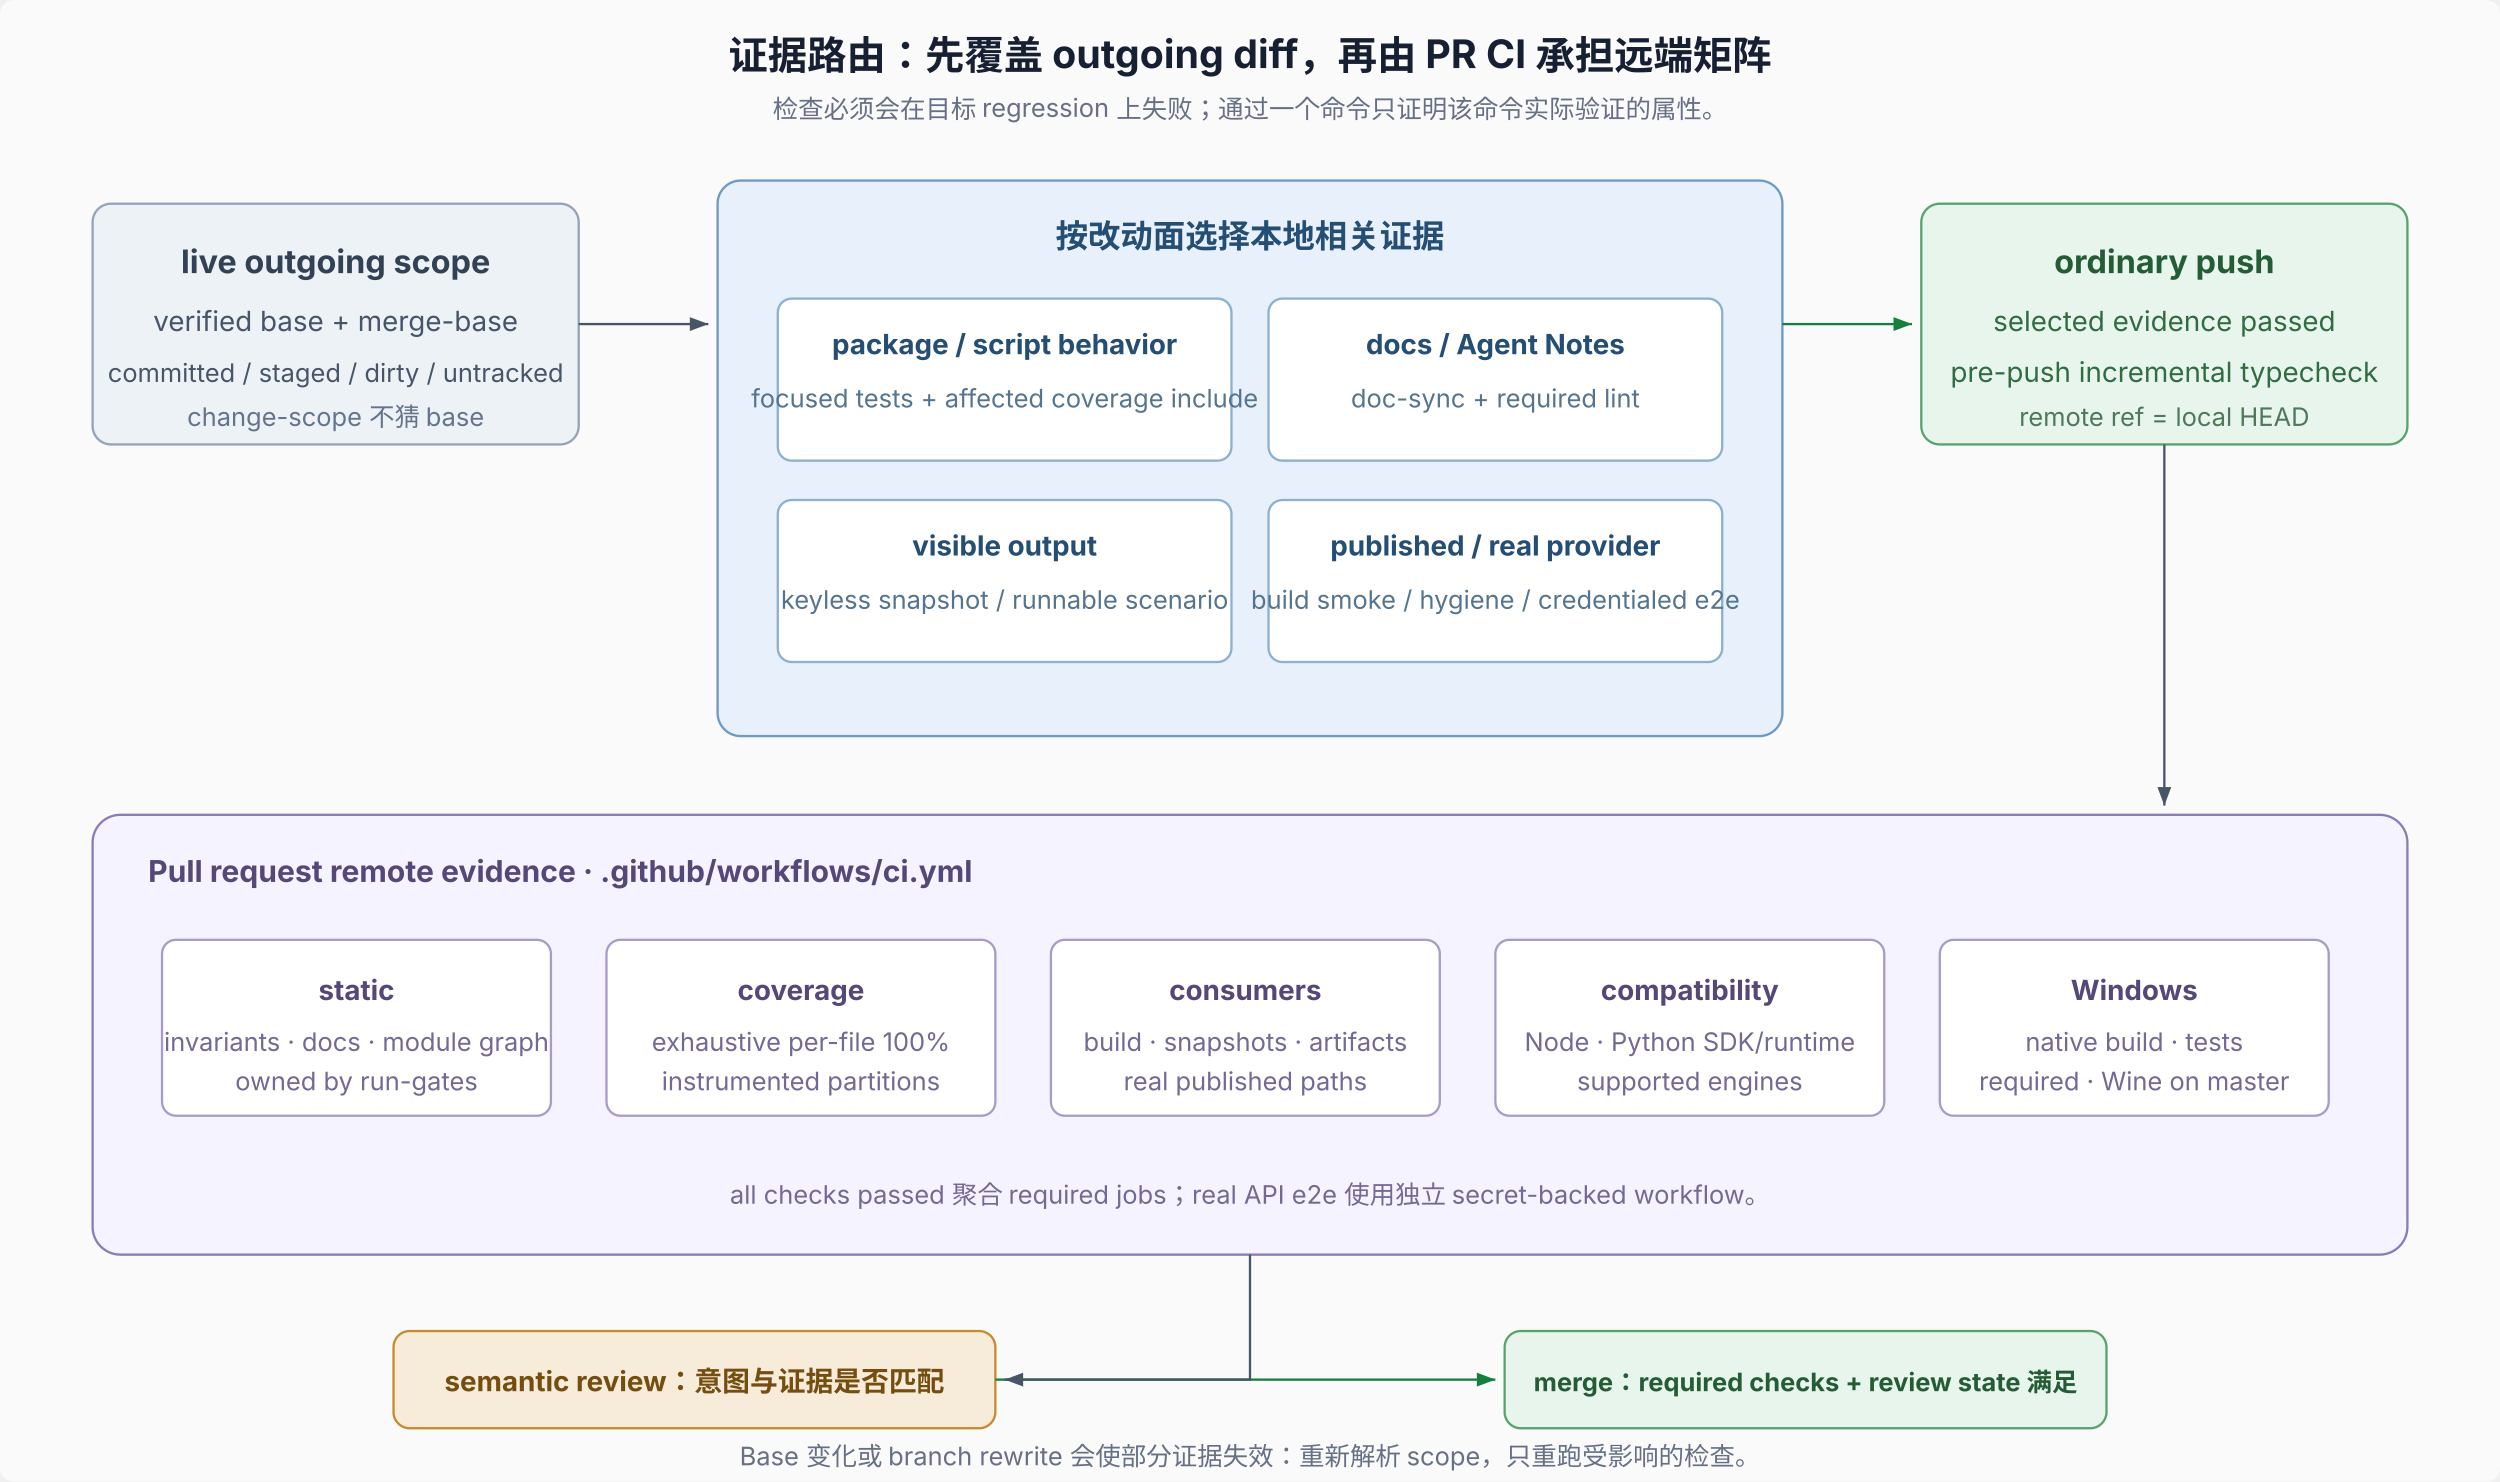
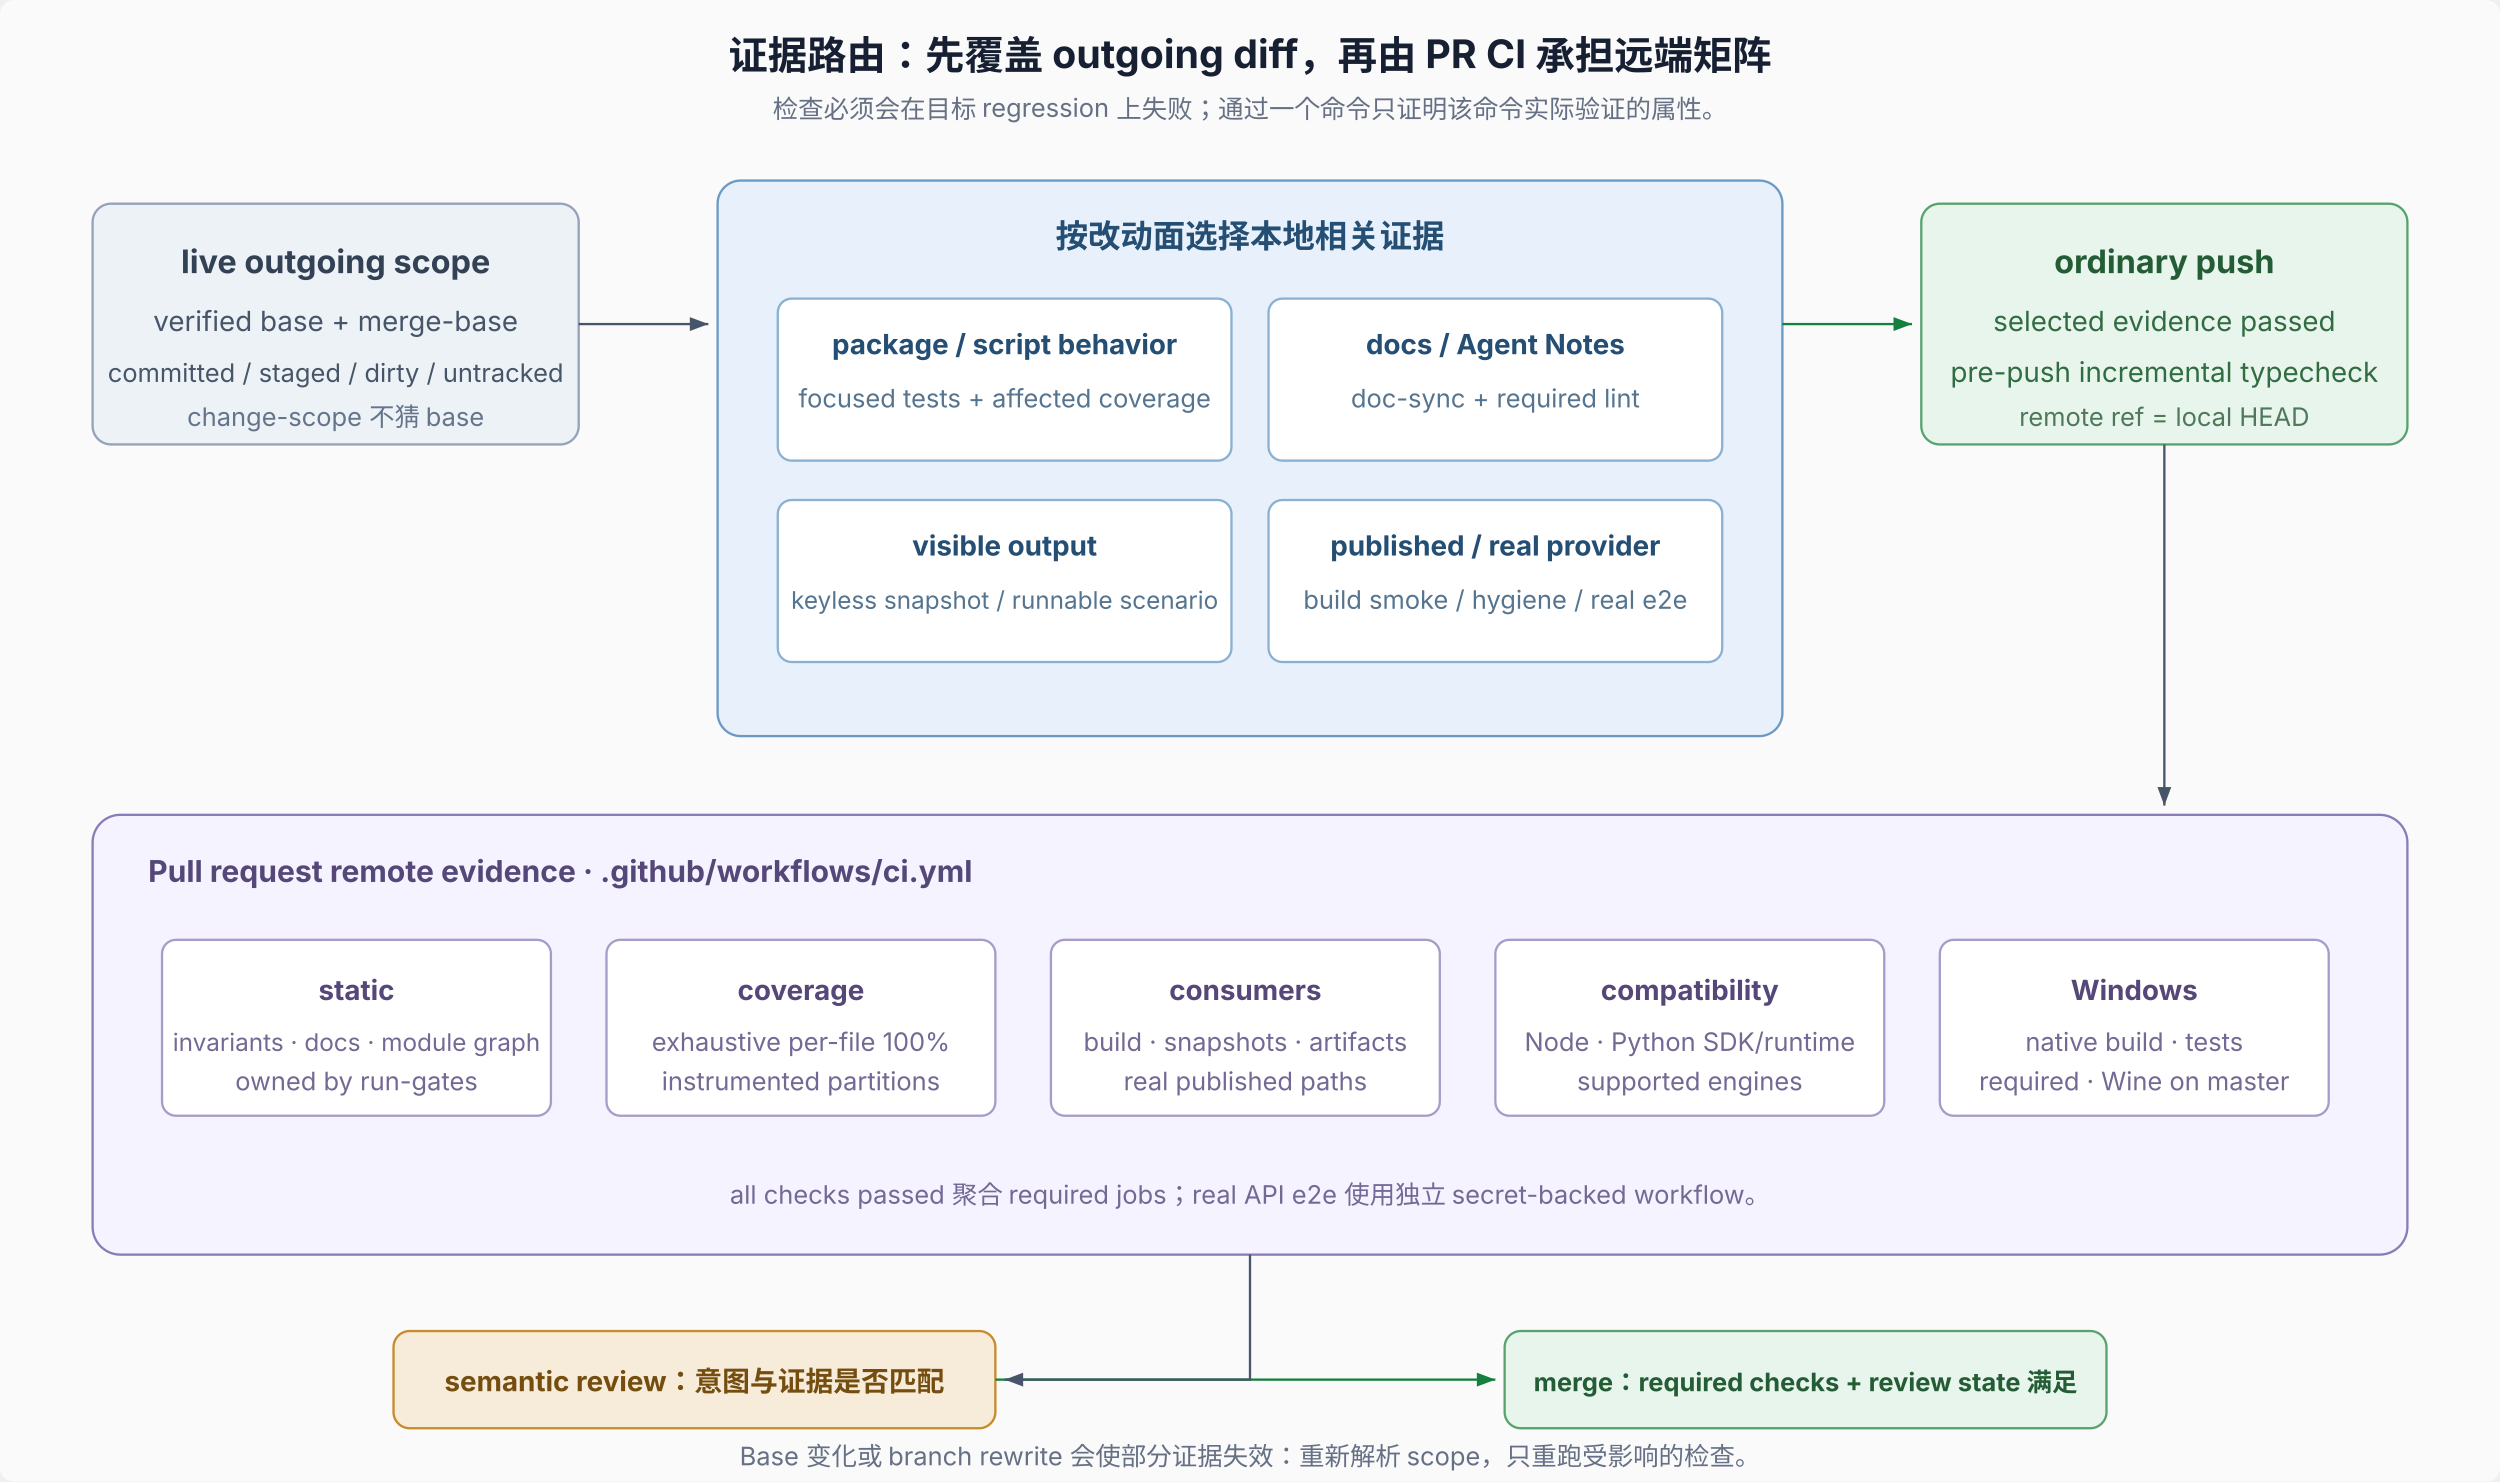
<svg xmlns="http://www.w3.org/2000/svg" width="1080" height="640" viewBox="0 0 1080 640" role="img" aria-labelledby="title desc" font-family="system-ui, -apple-system, 'PingFang SC', 'Noto Sans SC', sans-serif" font-size="12">
  <defs>
    <marker id="arr" markerWidth="8" markerHeight="6" refX="8" refY="3" orient="auto">
      <path d="M0,0 L8,3 L0,6 Z" fill="#475569" />
    </marker>
    <marker id="arrg" markerWidth="8" markerHeight="6" refX="8" refY="3" orient="auto">
      <path d="M0,0 L8,3 L0,6 Z" fill="#15803d" />
    </marker>
  </defs>
  <rect width="1080" height="640" rx="6" fill="#fafafa" />
  <text x="540" y="30" text-anchor="middle" font-size="17" font-weight="700" fill="#172033">证据路由：先覆盖 outgoing diff，再由 PR CI 承担远端矩阵</text>
  <text x="540" y="51" text-anchor="middle" font-size="11" fill="#667085">检查必须会在目标 regression 上失败；通过一个命令只证明该命令实际验证的属性。</text>
  <rect x="40" y="88" width="210" height="104" rx="8" fill="#edf2f7" stroke="#94a3b8" />
  <text x="145" y="118" text-anchor="middle" font-size="14" font-weight="700" fill="#334155">live outgoing scope</text>
  <text x="145" y="143" text-anchor="middle" fill="#475569">verified base + merge-base</text>
  <text x="145" y="165" text-anchor="middle" font-size="11" fill="#475569">committed / staged / dirty / untracked</text>
  <text x="145" y="184" text-anchor="middle" font-size="11" fill="#64748b">change-scope 不猜 base</text>
  <rect x="310" y="78" width="460" height="240" rx="10" fill="#e8f1fb" stroke="#6b9ac4" />
  <text x="540" y="107" text-anchor="middle" font-size="14" font-weight="700" fill="#244e73">按改动面选择本地相关证据</text>
  <rect x="336" y="129" width="196" height="70" rx="6" fill="#fff" stroke="#8ab0d2" />
  <text x="434" y="153" text-anchor="middle" font-weight="700" fill="#244e73">package / script behavior</text>
-   <text x="434" y="176" text-anchor="middle" font-size="11" fill="#54748f">focused tests + affected coverage include</text>
+   <text x="434" y="176" text-anchor="middle" font-size="11" fill="#54748f">focused tests + affected coverage</text>
  <rect x="548" y="129" width="196" height="70" rx="6" fill="#fff" stroke="#8ab0d2" />
  <text x="646" y="153" text-anchor="middle" font-weight="700" fill="#244e73">docs / Agent Notes</text>
  <text x="646" y="176" text-anchor="middle" font-size="11" fill="#54748f">doc-sync + required lint</text>
  <rect x="336" y="216" width="196" height="70" rx="6" fill="#fff" stroke="#8ab0d2" />
  <text x="434" y="240" text-anchor="middle" font-weight="700" fill="#244e73">visible output</text>
-   <text x="434" y="263" text-anchor="middle" font-size="11" fill="#54748f">keyless snapshot / runnable scenario</text>
+   <text x="434" y="263" text-anchor="middle" font-size="10.5" fill="#54748f">keyless snapshot / runnable scenario</text>
  <rect x="548" y="216" width="196" height="70" rx="6" fill="#fff" stroke="#8ab0d2" />
  <text x="646" y="240" text-anchor="middle" font-weight="700" fill="#244e73">published / real provider</text>
-   <text x="646" y="263" text-anchor="middle" font-size="11" fill="#54748f">build smoke / hygiene / credentialed e2e</text>
+   <text x="646" y="263" text-anchor="middle" font-size="11" fill="#54748f">build smoke / hygiene / real e2e</text>
  <line x1="250" y1="140" x2="306" y2="140" stroke="#475569" marker-end="url(#arr)" />
  <rect x="830" y="88" width="210" height="104" rx="8" fill="#e8f5ed" stroke="#58a36d" />
  <text x="935" y="118" text-anchor="middle" font-size="14" font-weight="700" fill="#245d35">ordinary push</text>
  <text x="935" y="143" text-anchor="middle" fill="#326c42">selected evidence passed</text>
  <text x="935" y="165" text-anchor="middle" fill="#326c42">pre-push incremental typecheck</text>
  <text x="935" y="184" text-anchor="middle" font-size="11" fill="#4f775a">remote ref = local HEAD</text>
  <line x1="770" y1="140" x2="826" y2="140" stroke="#15803d" marker-end="url(#arrg)" />
  <line x1="935" y1="192" x2="935" y2="348" stroke="#475569" marker-end="url(#arr)" />
  <rect x="40" y="352" width="1000" height="190" rx="12" fill="#f5f3ff" stroke="#8b7bb8" />
  <text x="64" y="381" font-size="13" font-weight="700" fill="#554879">Pull request remote evidence · .github/workflows/ci.yml</text>
  <rect x="70" y="406" width="168" height="76" rx="6" fill="#fff" stroke="#a89bc9" />
  <text x="154" y="432" text-anchor="middle" font-weight="700" fill="#554879">static</text>
-   <text x="154" y="454" text-anchor="middle" font-size="11" fill="#746894">invariants · docs · module graph</text>
+   <text x="154" y="454" text-anchor="middle" font-size="10.5" fill="#746894">invariants · docs · module graph</text>
  <text x="154" y="471" text-anchor="middle" font-size="11" fill="#746894">owned by run-gates</text>
  <rect x="262" y="406" width="168" height="76" rx="6" fill="#fff" stroke="#a89bc9" />
  <text x="346" y="432" text-anchor="middle" font-weight="700" fill="#554879">coverage</text>
  <text x="346" y="454" text-anchor="middle" font-size="11" fill="#746894">exhaustive per-file 100%</text>
  <text x="346" y="471" text-anchor="middle" font-size="11" fill="#746894">instrumented partitions</text>
  <rect x="454" y="406" width="168" height="76" rx="6" fill="#fff" stroke="#a89bc9" />
  <text x="538" y="432" text-anchor="middle" font-weight="700" fill="#554879">consumers</text>
  <text x="538" y="454" text-anchor="middle" font-size="11" fill="#746894">build · snapshots · artifacts</text>
  <text x="538" y="471" text-anchor="middle" font-size="11" fill="#746894">real published paths</text>
  <rect x="646" y="406" width="168" height="76" rx="6" fill="#fff" stroke="#a89bc9" />
  <text x="730" y="432" text-anchor="middle" font-weight="700" fill="#554879">compatibility</text>
  <text x="730" y="454" text-anchor="middle" font-size="11" fill="#746894">Node · Python SDK/runtime</text>
  <text x="730" y="471" text-anchor="middle" font-size="11" fill="#746894">supported engines</text>
  <rect x="838" y="406" width="168" height="76" rx="6" fill="#fff" stroke="#a89bc9" />
  <text x="922" y="432" text-anchor="middle" font-weight="700" fill="#554879">Windows</text>
  <text x="922" y="454" text-anchor="middle" font-size="11" fill="#746894">native build · tests</text>
  <text x="922" y="471" text-anchor="middle" font-size="11" fill="#746894">required · Wine on master</text>
  <text x="540" y="520" text-anchor="middle" font-size="11" fill="#746894">all checks passed 聚合 required jobs；real API e2e 使用独立 secret-backed workflow。</text>
  <rect x="170" y="575" width="260" height="42" rx="7" fill="#f7ecda" stroke="#c68b2c" />
  <text x="300" y="601" text-anchor="middle" font-weight="700" fill="#744d0f">semantic review：意图与证据是否匹配</text>
  <rect x="650" y="575" width="260" height="42" rx="7" fill="#e8f5ed" stroke="#58a36d" />
  <text x="780" y="601" text-anchor="middle" font-size="11" font-weight="700" fill="#245d35">merge：required checks + review state 满足</text>
  <line x1="430" y1="596" x2="646" y2="596" stroke="#15803d" marker-end="url(#arrg)" />
  <path d="M540 542 L540 596 L434 596" fill="none" stroke="#475569" marker-end="url(#arr)" />
  <text x="540" y="633" text-anchor="middle" font-size="11" fill="#667085">Base 变化或 branch rewrite 会使部分证据失效：重新解析 scope，只重跑受影响的检查。</text>
</svg>
